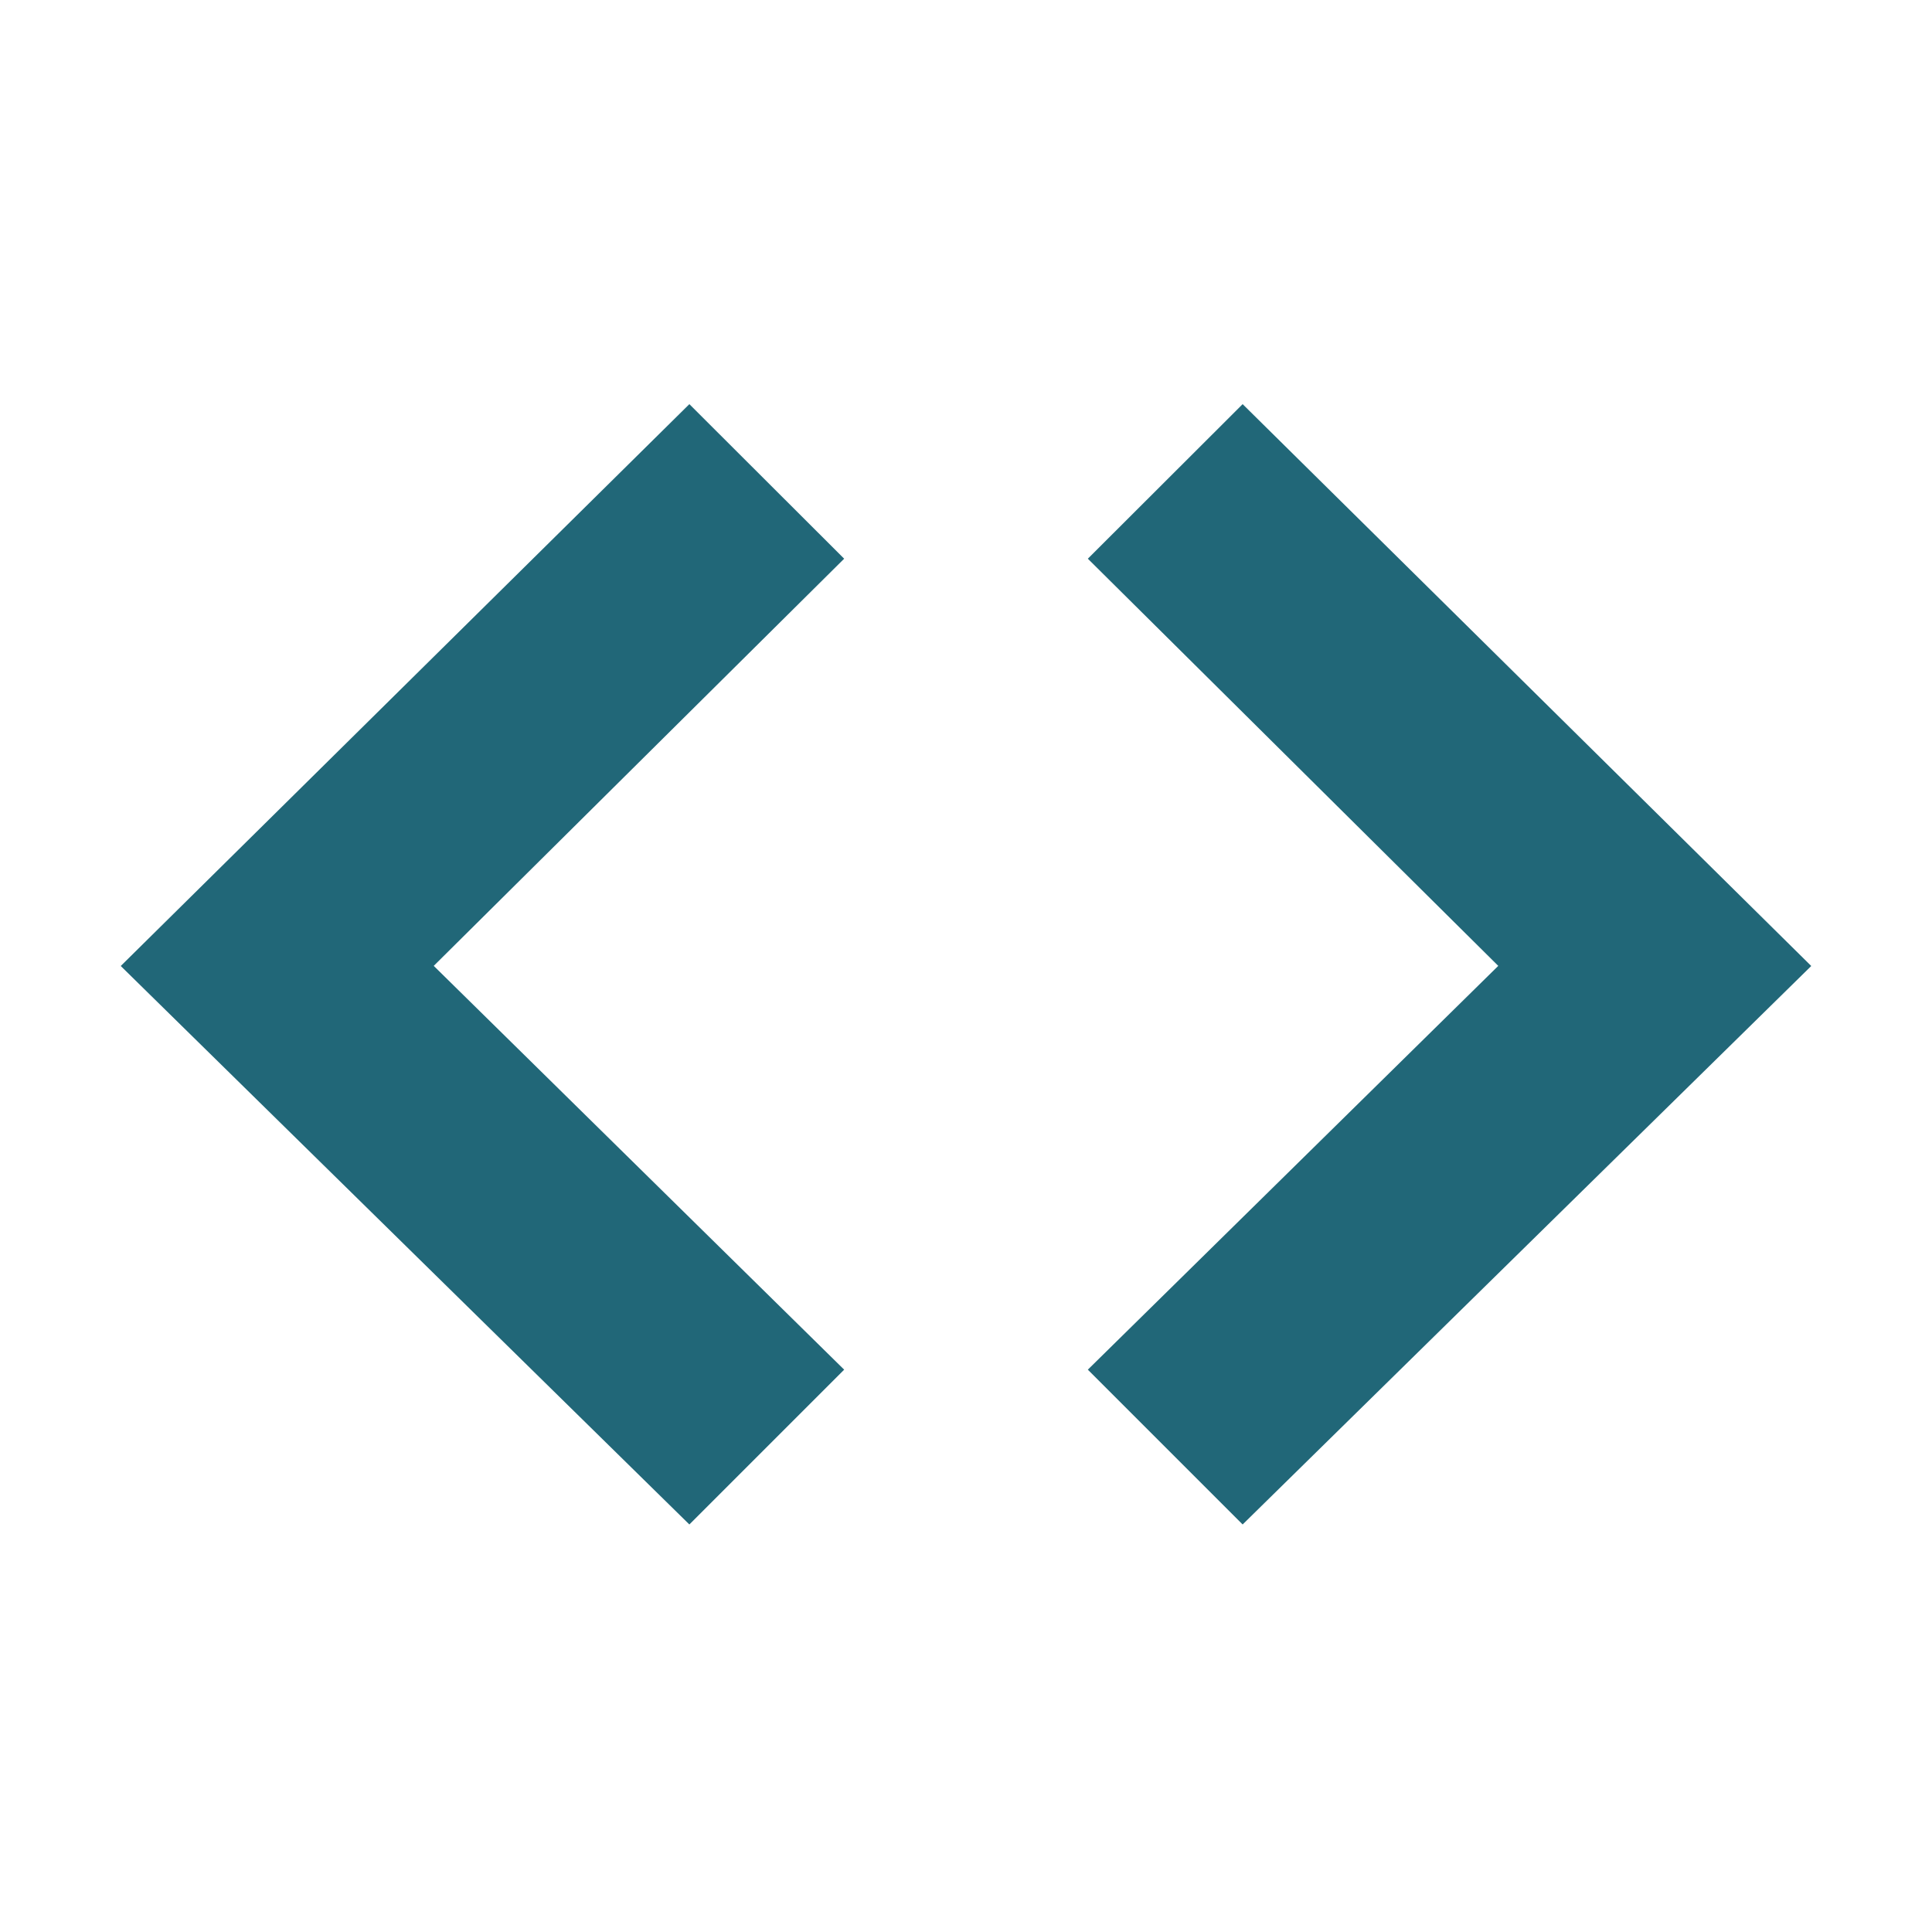
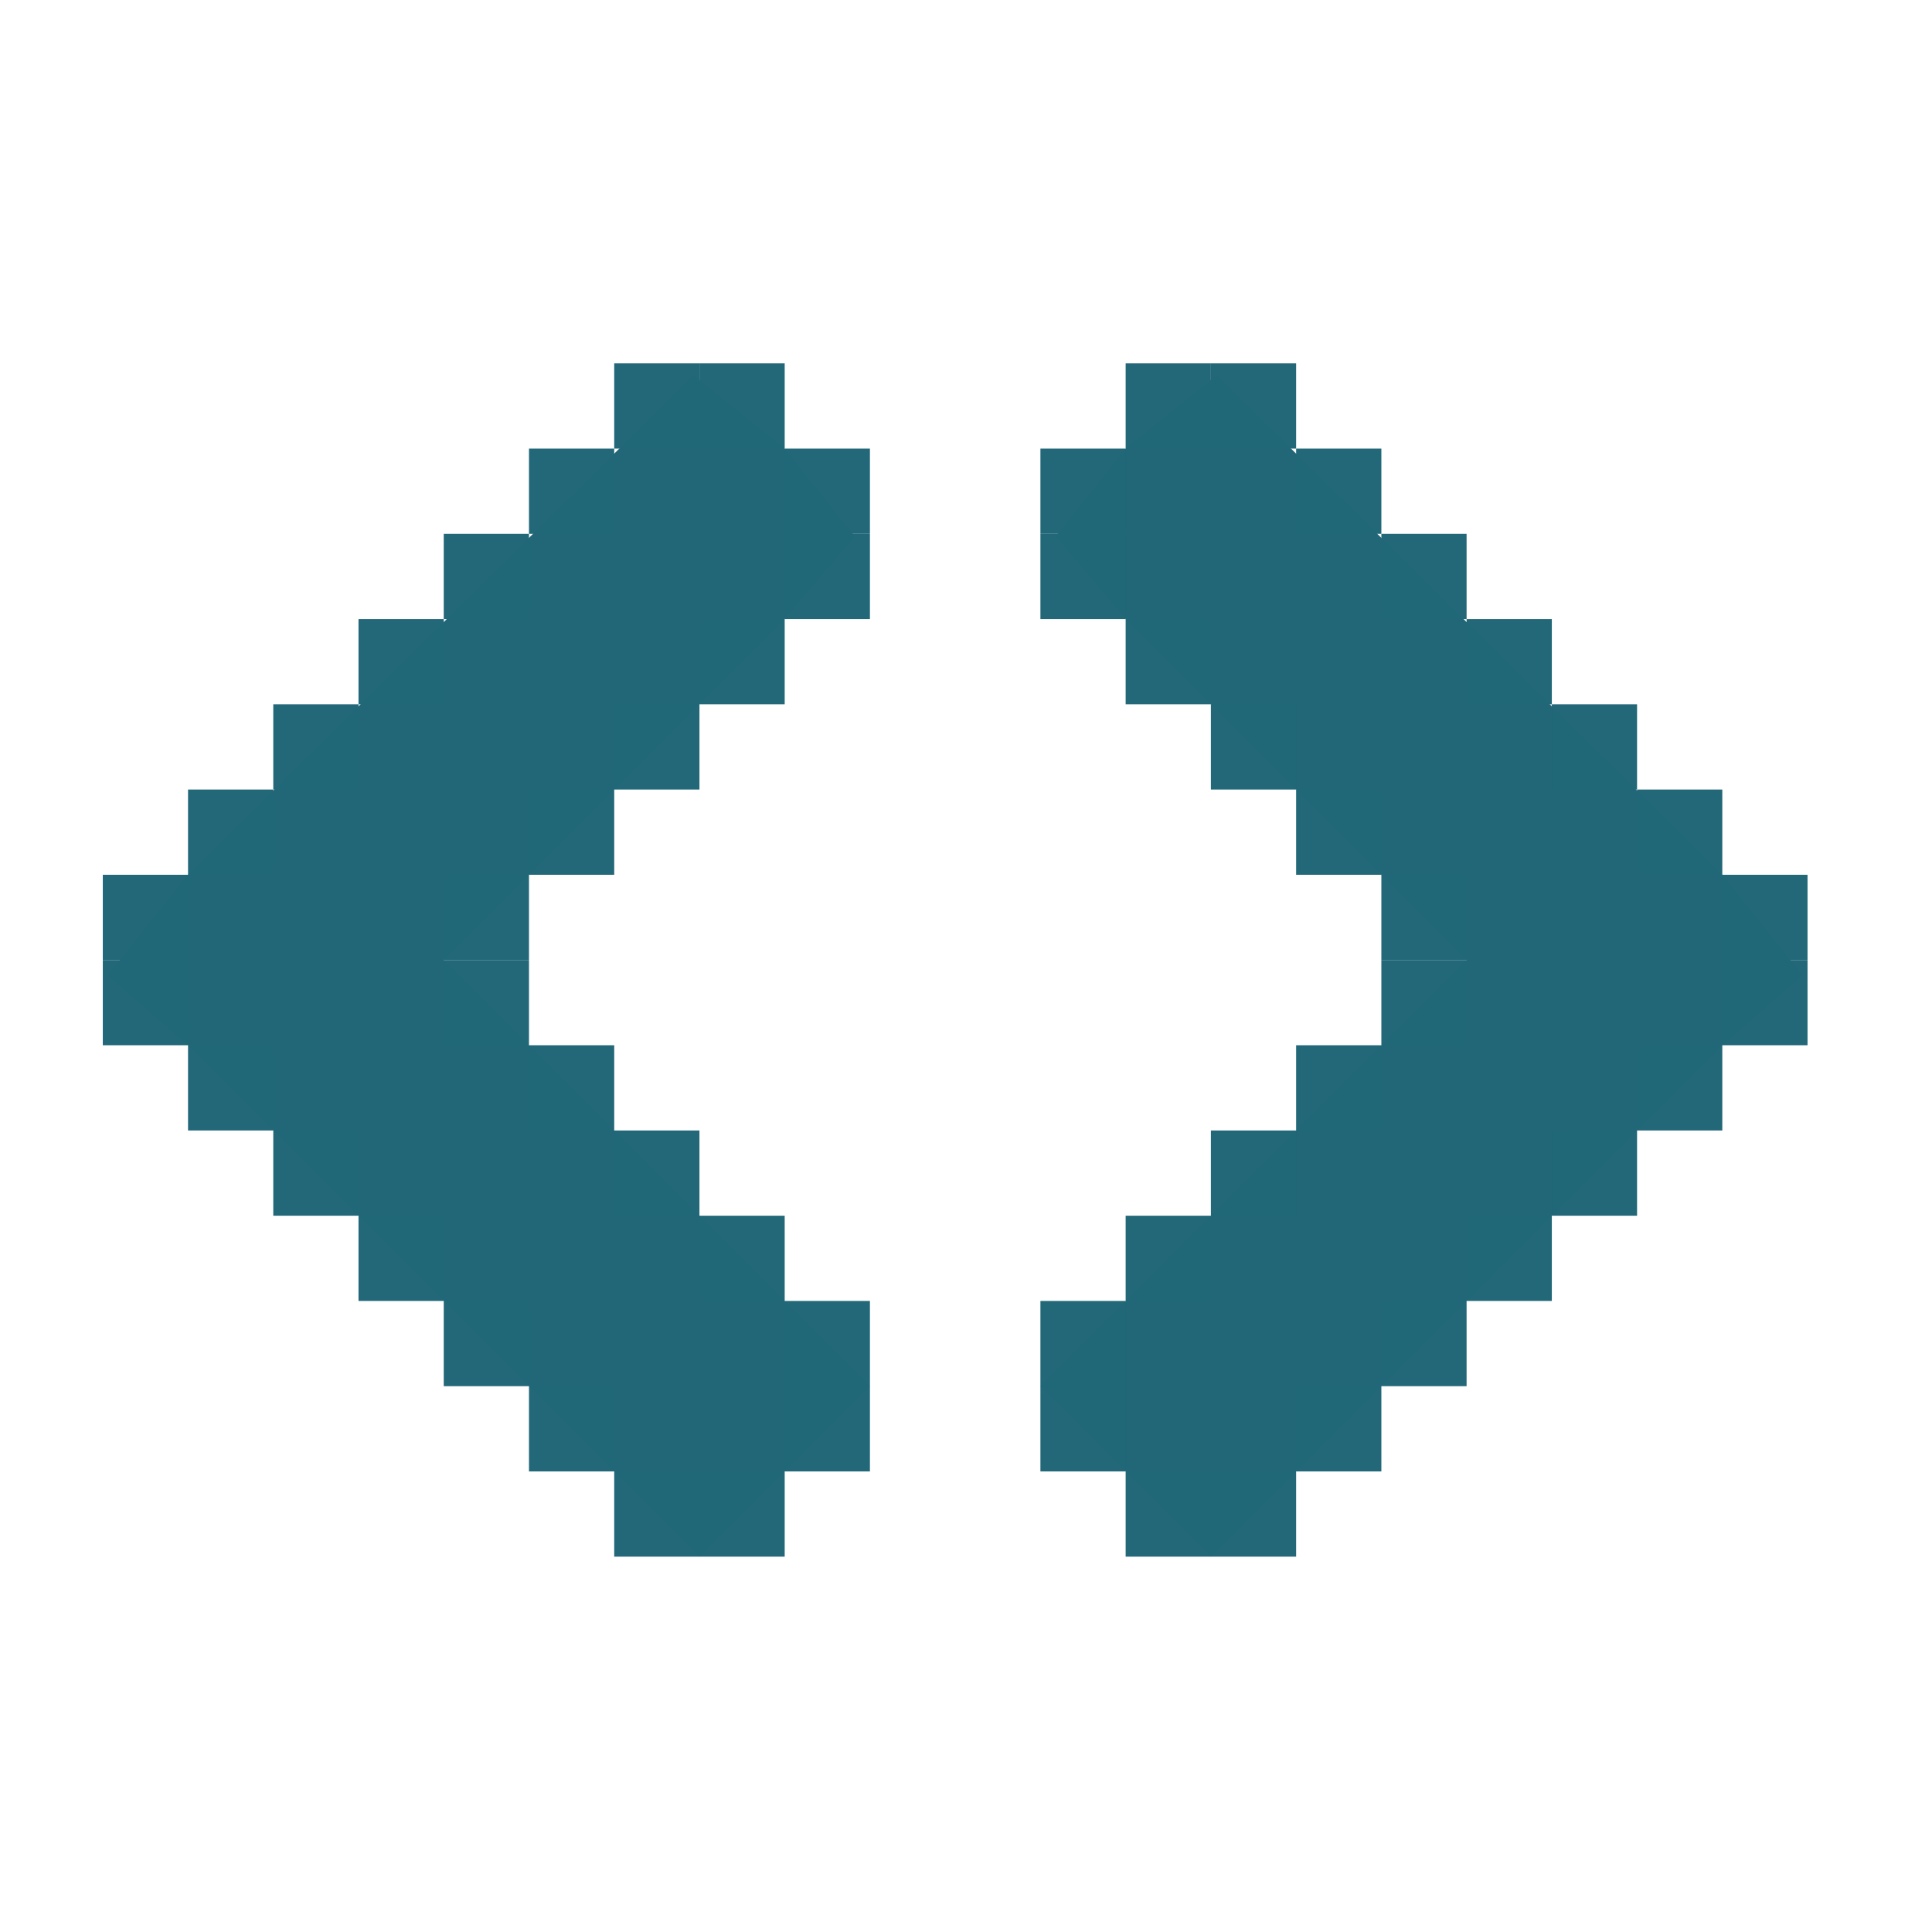
<svg xmlns="http://www.w3.org/2000/svg" width="16" height="16" id="svg4374" version="1.1">
  <defs id="defs4376" />
  <g id="layer1" transform="translate(0,-1036.362)">
-     <path style="color:#bebebe;font-style:normal;font-variant:normal;font-weight:normal;font-stretch:normal;font-size:medium;line-height:normal;font-family:'Andale Mono';-inkscape-font-specification:'Andale Mono';text-indent:0;text-align:start;text-decoration:none;text-decoration-line:none;letter-spacing:normal;word-spacing:normal;text-transform:none;writing-mode:lr-tb;direction:ltr;text-anchor:start;display:inline;overflow:visible;visibility:visible;fill:#216778;fill-opacity:1;fill-rule:nonzero;stroke:none;stroke-width:1.588;marker:none;enable-background:new" id="path10839-9-9-3-0-4" d="M 5.709,1039.709 1,1044.362 l 4.709,4.625 1.282,-1.282 -3.399,-3.344 3.399,-3.372 z" />
-     <path style="color:#bebebe;font-style:normal;font-variant:normal;font-weight:normal;font-stretch:normal;font-size:medium;line-height:normal;font-family:'Andale Mono';-inkscape-font-specification:'Andale Mono';text-indent:0;text-align:start;text-decoration:none;text-decoration-line:none;letter-spacing:normal;word-spacing:normal;text-transform:none;writing-mode:lr-tb;direction:ltr;text-anchor:start;display:inline;overflow:visible;visibility:visible;fill:#216778;fill-opacity:1;fill-rule:nonzero;stroke:none;stroke-width:1.588;marker:none;enable-background:new" id="path10839-9-9-3-0-4-3" d="M 10.291,1039.709 15,1044.362 l -4.709,4.625 -1.282,-1.282 3.399,-3.344 -3.399,-3.372 z" />
+     <path style="color:#bebebe;font-style:normal;font-variant:normal;font-weight:normal;font-stretch:normal;font-size:medium;line-height:normal;font-family:'Andale Mono';-inkscape-font-specification:'Andale Mono';text-indent:0;text-align:start;text-decoration:none;text-decoration-line:none;letter-spacing:normal;word-spacing:normal;text-transform:none;writing-mode:lr-tb;direction:ltr;text-anchor:start;display:inline;overflow:visible;visibility:visible;fill:#216778;fill-opacity:1;fill-rule:nonzero;stroke:none;stroke-width:1.588;marker:none;enable-background:new" id="path10839-9-9-3-0-4" d="m 28.418,1057.083 -4.709,4.653 4.709,4.625 1.282,-1.282 -3.399,-3.344 3.399,-3.372 z" />
+     <path style="color:#bebebe;font-style:normal;font-variant:normal;font-weight:normal;font-stretch:normal;font-size:medium;line-height:normal;font-family:'Andale Mono';-inkscape-font-specification:'Andale Mono';text-indent:0;text-align:start;text-decoration:none;text-decoration-line:none;letter-spacing:normal;word-spacing:normal;text-transform:none;writing-mode:lr-tb;direction:ltr;text-anchor:start;display:inline;overflow:visible;visibility:visible;fill:#216778;fill-opacity:1;fill-rule:nonzero;stroke:none;stroke-width:1.588;marker:none;enable-background:new" id="path10839-9-9-3-0-4-3" d="m 33,1057.083 4.709,4.653 -4.709,4.625 -1.282,-1.282 3.399,-3.344 -3.399,-3.372 z" />
+     <g id="g4576" transform="matrix(0,0.7058823,-0.7058823,0,749.3424,1023.136)">
+       <path d="M 23.139,1047.293 29,1041.362 l 1.18,-0.943 0.82,0.943 6,6 -1,1 -1,1 -5,-5 -4,4 -0.971,0.821 L 24,1048.362 Z" id="path10839-9-9-3-0-4-36" style="color:#bebebe;font-style:normal;font-variant:normal;font-weight:normal;font-stretch:normal;font-size:medium;line-height:normal;font-family:'Andale Mono';-inkscape-font-specification:'Andale Mono';text-indent:0;text-align:start;text-decoration:none;text-decoration-line:none;letter-spacing:normal;word-spacing:normal;text-transform:none;writing-mode:lr-tb;direction:ltr;text-anchor:start;display:inline;overflow:visible;visibility:visible;fill:#216778;fill-opacity:1;fill-rule:nonzero;stroke:none;stroke-width:2.342;marker:none;enable-background:new" />
+       <rect y="1046.362" x="23" height="1" width="1" id="rect4484" style="opacity:1;fill:#216778;fill-opacity:0.992;stroke:none;stroke-width:1.002;stroke-linecap:round;stroke-linejoin:round;stroke-miterlimit:4;stroke-dasharray:none;stroke-opacity:1;paint-order:fill markers stroke" />
+       <rect y="1045.362" x="24" height="1" width="1" id="rect4484-3" style="opacity:1;fill:#216778;fill-opacity:0.992;stroke:none;stroke-width:1.002;stroke-linecap:round;stroke-linejoin:round;stroke-miterlimit:4;stroke-dasharray:none;stroke-opacity:1;paint-order:fill markers stroke" />
+       <rect y="1044.362" x="25" height="1" width="1" id="rect4484-6" style="opacity:1;fill:#216778;fill-opacity:0.992;stroke:none;stroke-width:1.002;stroke-linecap:round;stroke-linejoin:round;stroke-miterlimit:4;stroke-dasharray:none;stroke-opacity:1;paint-order:fill markers stroke" />
+       <rect y="1043.362" x="26" height="1" width="1" id="rect4484-7" style="opacity:1;fill:#216778;fill-opacity:0.992;stroke:none;stroke-width:1.002;stroke-linecap:round;stroke-linejoin:round;stroke-miterlimit:4;stroke-dasharray:none;stroke-opacity:1;paint-order:fill markers stroke" />
+       <rect y="1042.362" x="27" height="1" width="1" id="rect4484-5" style="opacity:1;fill:#216778;fill-opacity:0.992;stroke:none;stroke-width:1.002;stroke-linecap:round;stroke-linejoin:round;stroke-miterlimit:4;stroke-dasharray:none;stroke-opacity:1;paint-order:fill markers stroke" />
+       <rect y="1041.362" x="28" height="1" width="1" id="rect4484-35" style="opacity:1;fill:#216778;fill-opacity:0.992;stroke:none;stroke-width:1.002;stroke-linecap:round;stroke-linejoin:round;stroke-miterlimit:4;stroke-dasharray:none;stroke-opacity:1;paint-order:fill markers stroke" />
+       <rect y="1040.362" x="29" height="1" width="1" id="rect4484-62" style="opacity:1;fill:#216778;fill-opacity:0.992;stroke:none;stroke-width:1.002;stroke-linecap:round;stroke-linejoin:round;stroke-miterlimit:4;stroke-dasharray:none;stroke-opacity:1;paint-order:fill markers stroke" />
+       <rect y="1040.362" x="30" height="1" width="1" id="rect4484-9" style="opacity:1;fill:#216778;fill-opacity:0.992;stroke:none;stroke-width:1.002;stroke-linecap:round;stroke-linejoin:round;stroke-miterlimit:4;stroke-dasharray:none;stroke-opacity:1;paint-order:fill markers stroke" />
+       <rect y="1041.362" x="31" height="1" width="1" id="rect4484-50" style="opacity:1;fill:#216778;fill-opacity:0.992;stroke:none;stroke-width:1.002;stroke-linecap:round;stroke-linejoin:round;stroke-miterlimit:4;stroke-dasharray:none;stroke-opacity:1;paint-order:fill markers stroke" />
+       <rect y="1042.362" x="32" height="1" width="1" id="rect4484-36" style="opacity:1;fill:#216778;fill-opacity:0.992;stroke:none;stroke-width:1.002;stroke-linecap:round;stroke-linejoin:round;stroke-miterlimit:4;stroke-dasharray:none;stroke-opacity:1;paint-order:fill markers stroke" />
+       <rect y="1043.362" x="33" height="1" width="1" id="rect4484-1" style="opacity:1;fill:#216778;fill-opacity:0.992;stroke:none;stroke-width:1.002;stroke-linecap:round;stroke-linejoin:round;stroke-miterlimit:4;stroke-dasharray:none;stroke-opacity:1;paint-order:fill markers stroke" />
+       <rect y="1044.362" x="34" height="1" width="1" id="rect4484-0" style="opacity:1;fill:#216778;fill-opacity:0.992;stroke:none;stroke-width:1.002;stroke-linecap:round;stroke-linejoin:round;stroke-miterlimit:4;stroke-dasharray:none;stroke-opacity:1;paint-order:fill markers stroke" />
+       <rect y="1045.362" x="35" height="1" width="1" id="rect4484-63" style="opacity:1;fill:#216778;fill-opacity:0.992;stroke:none;stroke-width:1.002;stroke-linecap:round;stroke-linejoin:round;stroke-miterlimit:4;stroke-dasharray:none;stroke-opacity:1;paint-order:fill markers stroke" />
+       <rect y="1046.362" x="36" height="1" width="1" id="rect4484-2" style="opacity:1;fill:#216778;fill-opacity:0.992;stroke:none;stroke-width:1.002;stroke-linecap:round;stroke-linejoin:round;stroke-miterlimit:4;stroke-dasharray:none;stroke-opacity:1;paint-order:fill markers stroke" />
+       <rect y="1047.362" x="36" height="1" width="1" id="rect4484-2-6" style="opacity:1;fill:#216778;fill-opacity:0.992;stroke:none;stroke-width:1.002;stroke-linecap:round;stroke-linejoin:round;stroke-miterlimit:4;stroke-dasharray:none;stroke-opacity:1;paint-order:fill markers stroke" />
+       <rect y="1048.362" x="35" height="1" width="1" id="rect4484-2-1" style="opacity:1;fill:#216778;fill-opacity:0.992;stroke:none;stroke-width:1.002;stroke-linecap:round;stroke-linejoin:round;stroke-miterlimit:4;stroke-dasharray:none;stroke-opacity:1;paint-order:fill markers stroke" />
+       <rect y="1048.362" x="34" height="1" width="1" id="rect4484-2-5" style="opacity:1;fill:#216778;fill-opacity:0.992;stroke:none;stroke-width:1.002;stroke-linecap:round;stroke-linejoin:round;stroke-miterlimit:4;stroke-dasharray:none;stroke-opacity:1;paint-order:fill markers stroke" />
+       <rect y="1047.362" x="33" height="1" width="1" id="rect4484-2-54" style="opacity:1;fill:#216778;fill-opacity:0.992;stroke:none;stroke-width:1.002;stroke-linecap:round;stroke-linejoin:round;stroke-miterlimit:4;stroke-dasharray:none;stroke-opacity:1;paint-order:fill markers stroke" />
+       <rect y="1046.362" x="32" height="1" width="1" id="rect4484-2-7" style="opacity:1;fill:#216778;fill-opacity:0.992;stroke:none;stroke-width:1.002;stroke-linecap:round;stroke-linejoin:round;stroke-miterlimit:4;stroke-dasharray:none;stroke-opacity:1;paint-order:fill markers stroke" />
+       <rect y="1045.362" x="31" height="1" width="1" id="rect4484-2-65" style="opacity:1;fill:#216778;fill-opacity:0.992;stroke:none;stroke-width:1.002;stroke-linecap:round;stroke-linejoin:round;stroke-miterlimit:4;stroke-dasharray:none;stroke-opacity:1;paint-order:fill markers stroke" />
+       <rect y="1044.362" x="30" height="1" width="1" id="rect4484-2-69" style="opacity:1;fill:#216778;fill-opacity:0.992;stroke:none;stroke-width:1.002;stroke-linecap:round;stroke-linejoin:round;stroke-miterlimit:4;stroke-dasharray:none;stroke-opacity:1;paint-order:fill markers stroke" />
+       <rect y="1044.362" x="29" height="1" width="1" id="rect4484-2-3" style="opacity:1;fill:#216778;fill-opacity:0.992;stroke:none;stroke-width:1.002;stroke-linecap:round;stroke-linejoin:round;stroke-miterlimit:4;stroke-dasharray:none;stroke-opacity:1;paint-order:fill markers stroke" />
+       <rect y="1045.362" x="28" height="1" width="1" id="rect4484-2-74" style="opacity:1;fill:#216778;fill-opacity:0.992;stroke:none;stroke-width:1.002;stroke-linecap:round;stroke-linejoin:round;stroke-miterlimit:4;stroke-dasharray:none;stroke-opacity:1;paint-order:fill markers stroke" />
+       <rect y="1046.362" x="27" height="1" width="1" id="rect4484-2-52" style="opacity:1;fill:#216778;fill-opacity:0.992;stroke:none;stroke-width:1.002;stroke-linecap:round;stroke-linejoin:round;stroke-miterlimit:4;stroke-dasharray:none;stroke-opacity:1;paint-order:fill markers stroke" />
+       <rect y="1047.362" x="26" height="1" width="1" id="rect4484-2-547" style="opacity:1;fill:#216778;fill-opacity:0.992;stroke:none;stroke-width:1.002;stroke-linecap:round;stroke-linejoin:round;stroke-miterlimit:4;stroke-dasharray:none;stroke-opacity:1;paint-order:fill markers stroke" />
+       <rect y="1048.362" x="25" height="1" width="1" id="rect4484-2-4" style="opacity:1;fill:#216778;fill-opacity:0.992;stroke:none;stroke-width:1.002;stroke-linecap:round;stroke-linejoin:round;stroke-miterlimit:4;stroke-dasharray:none;stroke-opacity:1;paint-order:fill markers stroke" />
+       <rect y="1048.362" x="24" height="1" width="1" id="rect4484-2-43" style="opacity:1;fill:#216778;fill-opacity:0.992;stroke:none;stroke-width:1.002;stroke-linecap:round;stroke-linejoin:round;stroke-miterlimit:4;stroke-dasharray:none;stroke-opacity:1;paint-order:fill markers stroke" />
+       <rect y="1047.362" x="23" height="1" width="1" id="rect4484-2-0" style="opacity:1;fill:#216778;fill-opacity:0.992;stroke:none;stroke-width:1.002;stroke-linecap:round;stroke-linejoin:round;stroke-miterlimit:4;stroke-dasharray:none;stroke-opacity:1;paint-order:fill markers stroke" />
+     </g>
+     <g id="g4576-7" transform="matrix(0,0.7058823,0.7058823,0,-733.5218,1023.136)">
+       <path d="M 23.139,1047.293 29,1041.362 l 1.18,-0.943 0.82,0.943 6,6 -1,1 -1,1 -5,-5 -4,4 -0.971,0.821 L 24,1048.362 Z" id="path10839-9-9-3-0-4-36-5" style="color:#bebebe;font-style:normal;font-variant:normal;font-weight:normal;font-stretch:normal;font-size:medium;line-height:normal;font-family:'Andale Mono';-inkscape-font-specification:'Andale Mono';text-indent:0;text-align:start;text-decoration:none;text-decoration-line:none;letter-spacing:normal;word-spacing:normal;text-transform:none;writing-mode:lr-tb;direction:ltr;text-anchor:start;display:inline;overflow:visible;visibility:visible;fill:#216778;fill-opacity:1;fill-rule:nonzero;stroke:none;stroke-width:2.342;marker:none;enable-background:new" />
+       <rect y="1046.362" x="23" height="1" width="1" id="rect4484-356" style="opacity:1;fill:#216778;fill-opacity:0.992;stroke:none;stroke-width:1.002;stroke-linecap:round;stroke-linejoin:round;stroke-miterlimit:4;stroke-dasharray:none;stroke-opacity:1;paint-order:fill markers stroke" />
+       <rect y="1045.362" x="24" height="1" width="1" id="rect4484-3-2" style="opacity:1;fill:#216778;fill-opacity:0.992;stroke:none;stroke-width:1.002;stroke-linecap:round;stroke-linejoin:round;stroke-miterlimit:4;stroke-dasharray:none;stroke-opacity:1;paint-order:fill markers stroke" />
+       <rect y="1044.362" x="25" height="1" width="1" id="rect4484-6-9" style="opacity:1;fill:#216778;fill-opacity:0.992;stroke:none;stroke-width:1.002;stroke-linecap:round;stroke-linejoin:round;stroke-miterlimit:4;stroke-dasharray:none;stroke-opacity:1;paint-order:fill markers stroke" />
+       <rect y="1043.362" x="26" height="1" width="1" id="rect4484-7-1" style="opacity:1;fill:#216778;fill-opacity:0.992;stroke:none;stroke-width:1.002;stroke-linecap:round;stroke-linejoin:round;stroke-miterlimit:4;stroke-dasharray:none;stroke-opacity:1;paint-order:fill markers stroke" />
+       <rect y="1042.362" x="27" height="1" width="1" id="rect4484-5-2" style="opacity:1;fill:#216778;fill-opacity:0.992;stroke:none;stroke-width:1.002;stroke-linecap:round;stroke-linejoin:round;stroke-miterlimit:4;stroke-dasharray:none;stroke-opacity:1;paint-order:fill markers stroke" />
+       <rect y="1041.362" x="28" height="1" width="1" id="rect4484-35-7" style="opacity:1;fill:#216778;fill-opacity:0.992;stroke:none;stroke-width:1.002;stroke-linecap:round;stroke-linejoin:round;stroke-miterlimit:4;stroke-dasharray:none;stroke-opacity:1;paint-order:fill markers stroke" />
+       <rect y="1040.362" x="29" height="1" width="1" id="rect4484-62-0" style="opacity:1;fill:#216778;fill-opacity:0.992;stroke:none;stroke-width:1.002;stroke-linecap:round;stroke-linejoin:round;stroke-miterlimit:4;stroke-dasharray:none;stroke-opacity:1;paint-order:fill markers stroke" />
+       <rect y="1040.362" x="30" height="1" width="1" id="rect4484-9-9" style="opacity:1;fill:#216778;fill-opacity:0.992;stroke:none;stroke-width:1.002;stroke-linecap:round;stroke-linejoin:round;stroke-miterlimit:4;stroke-dasharray:none;stroke-opacity:1;paint-order:fill markers stroke" />
+       <rect y="1041.362" x="31" height="1" width="1" id="rect4484-50-3" style="opacity:1;fill:#216778;fill-opacity:0.992;stroke:none;stroke-width:1.002;stroke-linecap:round;stroke-linejoin:round;stroke-miterlimit:4;stroke-dasharray:none;stroke-opacity:1;paint-order:fill markers stroke" />
+       <rect y="1042.362" x="32" height="1" width="1" id="rect4484-36-6" style="opacity:1;fill:#216778;fill-opacity:0.992;stroke:none;stroke-width:1.002;stroke-linecap:round;stroke-linejoin:round;stroke-miterlimit:4;stroke-dasharray:none;stroke-opacity:1;paint-order:fill markers stroke" />
+       <rect y="1043.362" x="33" height="1" width="1" id="rect4484-1-0" style="opacity:1;fill:#216778;fill-opacity:0.992;stroke:none;stroke-width:1.002;stroke-linecap:round;stroke-linejoin:round;stroke-miterlimit:4;stroke-dasharray:none;stroke-opacity:1;paint-order:fill markers stroke" />
+       <rect y="1044.362" x="34" height="1" width="1" id="rect4484-0-6" style="opacity:1;fill:#216778;fill-opacity:0.992;stroke:none;stroke-width:1.002;stroke-linecap:round;stroke-linejoin:round;stroke-miterlimit:4;stroke-dasharray:none;stroke-opacity:1;paint-order:fill markers stroke" />
+       <rect y="1045.362" x="35" height="1" width="1" id="rect4484-63-2" style="opacity:1;fill:#216778;fill-opacity:0.992;stroke:none;stroke-width:1.002;stroke-linecap:round;stroke-linejoin:round;stroke-miterlimit:4;stroke-dasharray:none;stroke-opacity:1;paint-order:fill markers stroke" />
+       <rect y="1046.362" x="36" height="1" width="1" id="rect4484-2-61" style="opacity:1;fill:#216778;fill-opacity:0.992;stroke:none;stroke-width:1.002;stroke-linecap:round;stroke-linejoin:round;stroke-miterlimit:4;stroke-dasharray:none;stroke-opacity:1;paint-order:fill markers stroke" />
+       <rect y="1047.362" x="36" height="1" width="1" id="rect4484-2-6-8" style="opacity:1;fill:#216778;fill-opacity:0.992;stroke:none;stroke-width:1.002;stroke-linecap:round;stroke-linejoin:round;stroke-miterlimit:4;stroke-dasharray:none;stroke-opacity:1;paint-order:fill markers stroke" />
+       <rect y="1048.362" x="35" height="1" width="1" id="rect4484-2-1-7" style="opacity:1;fill:#216778;fill-opacity:0.992;stroke:none;stroke-width:1.002;stroke-linecap:round;stroke-linejoin:round;stroke-miterlimit:4;stroke-dasharray:none;stroke-opacity:1;paint-order:fill markers stroke" />
+       <rect y="1048.362" x="34" height="1" width="1" id="rect4484-2-5-9" style="opacity:1;fill:#216778;fill-opacity:0.992;stroke:none;stroke-width:1.002;stroke-linecap:round;stroke-linejoin:round;stroke-miterlimit:4;stroke-dasharray:none;stroke-opacity:1;paint-order:fill markers stroke" />
+       <rect y="1047.362" x="33" height="1" width="1" id="rect4484-2-54-2" style="opacity:1;fill:#216778;fill-opacity:0.992;stroke:none;stroke-width:1.002;stroke-linecap:round;stroke-linejoin:round;stroke-miterlimit:4;stroke-dasharray:none;stroke-opacity:1;paint-order:fill markers stroke" />
+       <rect y="1046.362" x="32" height="1" width="1" id="rect4484-2-7-0" style="opacity:1;fill:#216778;fill-opacity:0.992;stroke:none;stroke-width:1.002;stroke-linecap:round;stroke-linejoin:round;stroke-miterlimit:4;stroke-dasharray:none;stroke-opacity:1;paint-order:fill markers stroke" />
+       <rect y="1045.362" x="31" height="1" width="1" id="rect4484-2-65-2" style="opacity:1;fill:#216778;fill-opacity:0.992;stroke:none;stroke-width:1.002;stroke-linecap:round;stroke-linejoin:round;stroke-miterlimit:4;stroke-dasharray:none;stroke-opacity:1;paint-order:fill markers stroke" />
+       <rect y="1044.362" x="30" height="1" width="1" id="rect4484-2-69-3" style="opacity:1;fill:#216778;fill-opacity:0.992;stroke:none;stroke-width:1.002;stroke-linecap:round;stroke-linejoin:round;stroke-miterlimit:4;stroke-dasharray:none;stroke-opacity:1;paint-order:fill markers stroke" />
+       <rect y="1044.362" x="29" height="1" width="1" id="rect4484-2-3-7" style="opacity:1;fill:#216778;fill-opacity:0.992;stroke:none;stroke-width:1.002;stroke-linecap:round;stroke-linejoin:round;stroke-miterlimit:4;stroke-dasharray:none;stroke-opacity:1;paint-order:fill markers stroke" />
+       <rect y="1045.362" x="28" height="1" width="1" id="rect4484-2-74-5" style="opacity:1;fill:#216778;fill-opacity:0.992;stroke:none;stroke-width:1.002;stroke-linecap:round;stroke-linejoin:round;stroke-miterlimit:4;stroke-dasharray:none;stroke-opacity:1;paint-order:fill markers stroke" />
+       <rect y="1046.362" x="27" height="1" width="1" id="rect4484-2-52-9" style="opacity:1;fill:#216778;fill-opacity:0.992;stroke:none;stroke-width:1.002;stroke-linecap:round;stroke-linejoin:round;stroke-miterlimit:4;stroke-dasharray:none;stroke-opacity:1;paint-order:fill markers stroke" />
+       <rect y="1047.362" x="26" height="1" width="1" id="rect4484-2-547-2" style="opacity:1;fill:#216778;fill-opacity:0.992;stroke:none;stroke-width:1.002;stroke-linecap:round;stroke-linejoin:round;stroke-miterlimit:4;stroke-dasharray:none;stroke-opacity:1;paint-order:fill markers stroke" />
+       <rect y="1048.362" x="25" height="1" width="1" id="rect4484-2-4-2" style="opacity:1;fill:#216778;fill-opacity:0.992;stroke:none;stroke-width:1.002;stroke-linecap:round;stroke-linejoin:round;stroke-miterlimit:4;stroke-dasharray:none;stroke-opacity:1;paint-order:fill markers stroke" />
+       <rect y="1048.362" x="24" height="1" width="1" id="rect4484-2-43-8" style="opacity:1;fill:#216778;fill-opacity:0.992;stroke:none;stroke-width:1.002;stroke-linecap:round;stroke-linejoin:round;stroke-miterlimit:4;stroke-dasharray:none;stroke-opacity:1;paint-order:fill markers stroke" />
+       <rect y="1047.362" x="23" height="1" width="1" id="rect4484-2-0-9" style="opacity:1;fill:#216778;fill-opacity:0.992;stroke:none;stroke-width:1.002;stroke-linecap:round;stroke-linejoin:round;stroke-miterlimit:4;stroke-dasharray:none;stroke-opacity:1;paint-order:fill markers stroke" />
+     </g>
  </g>
</svg>
